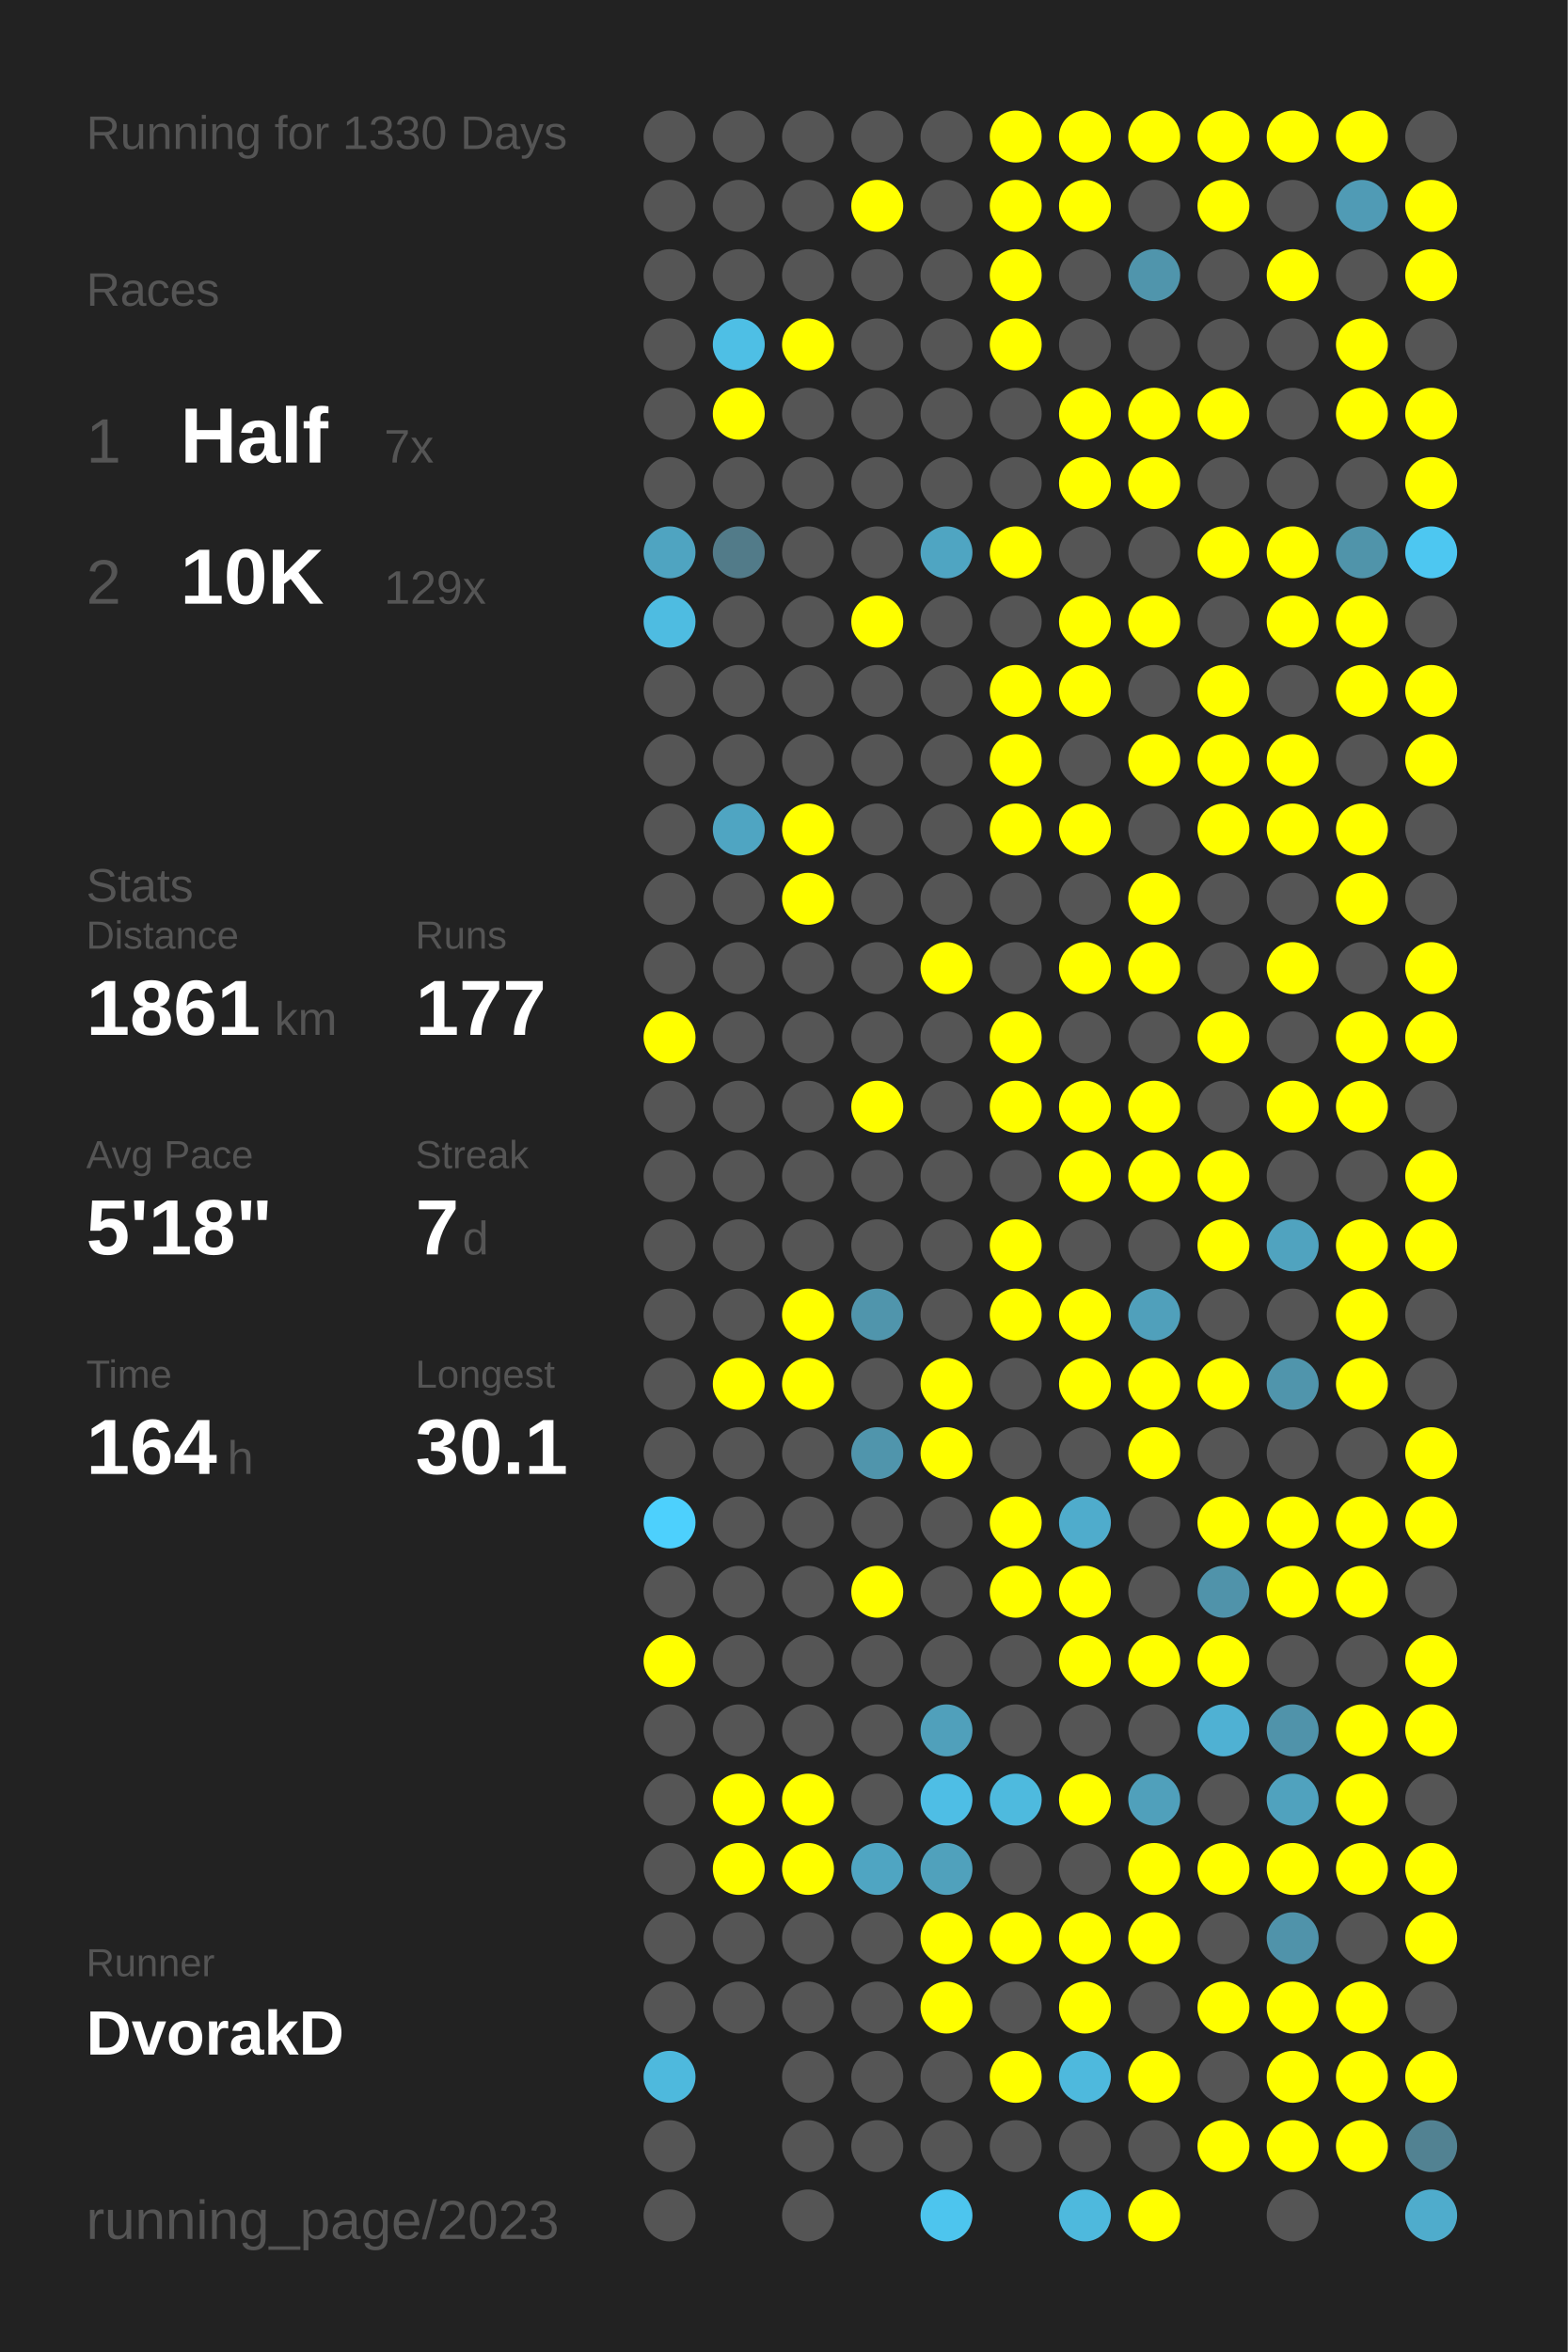
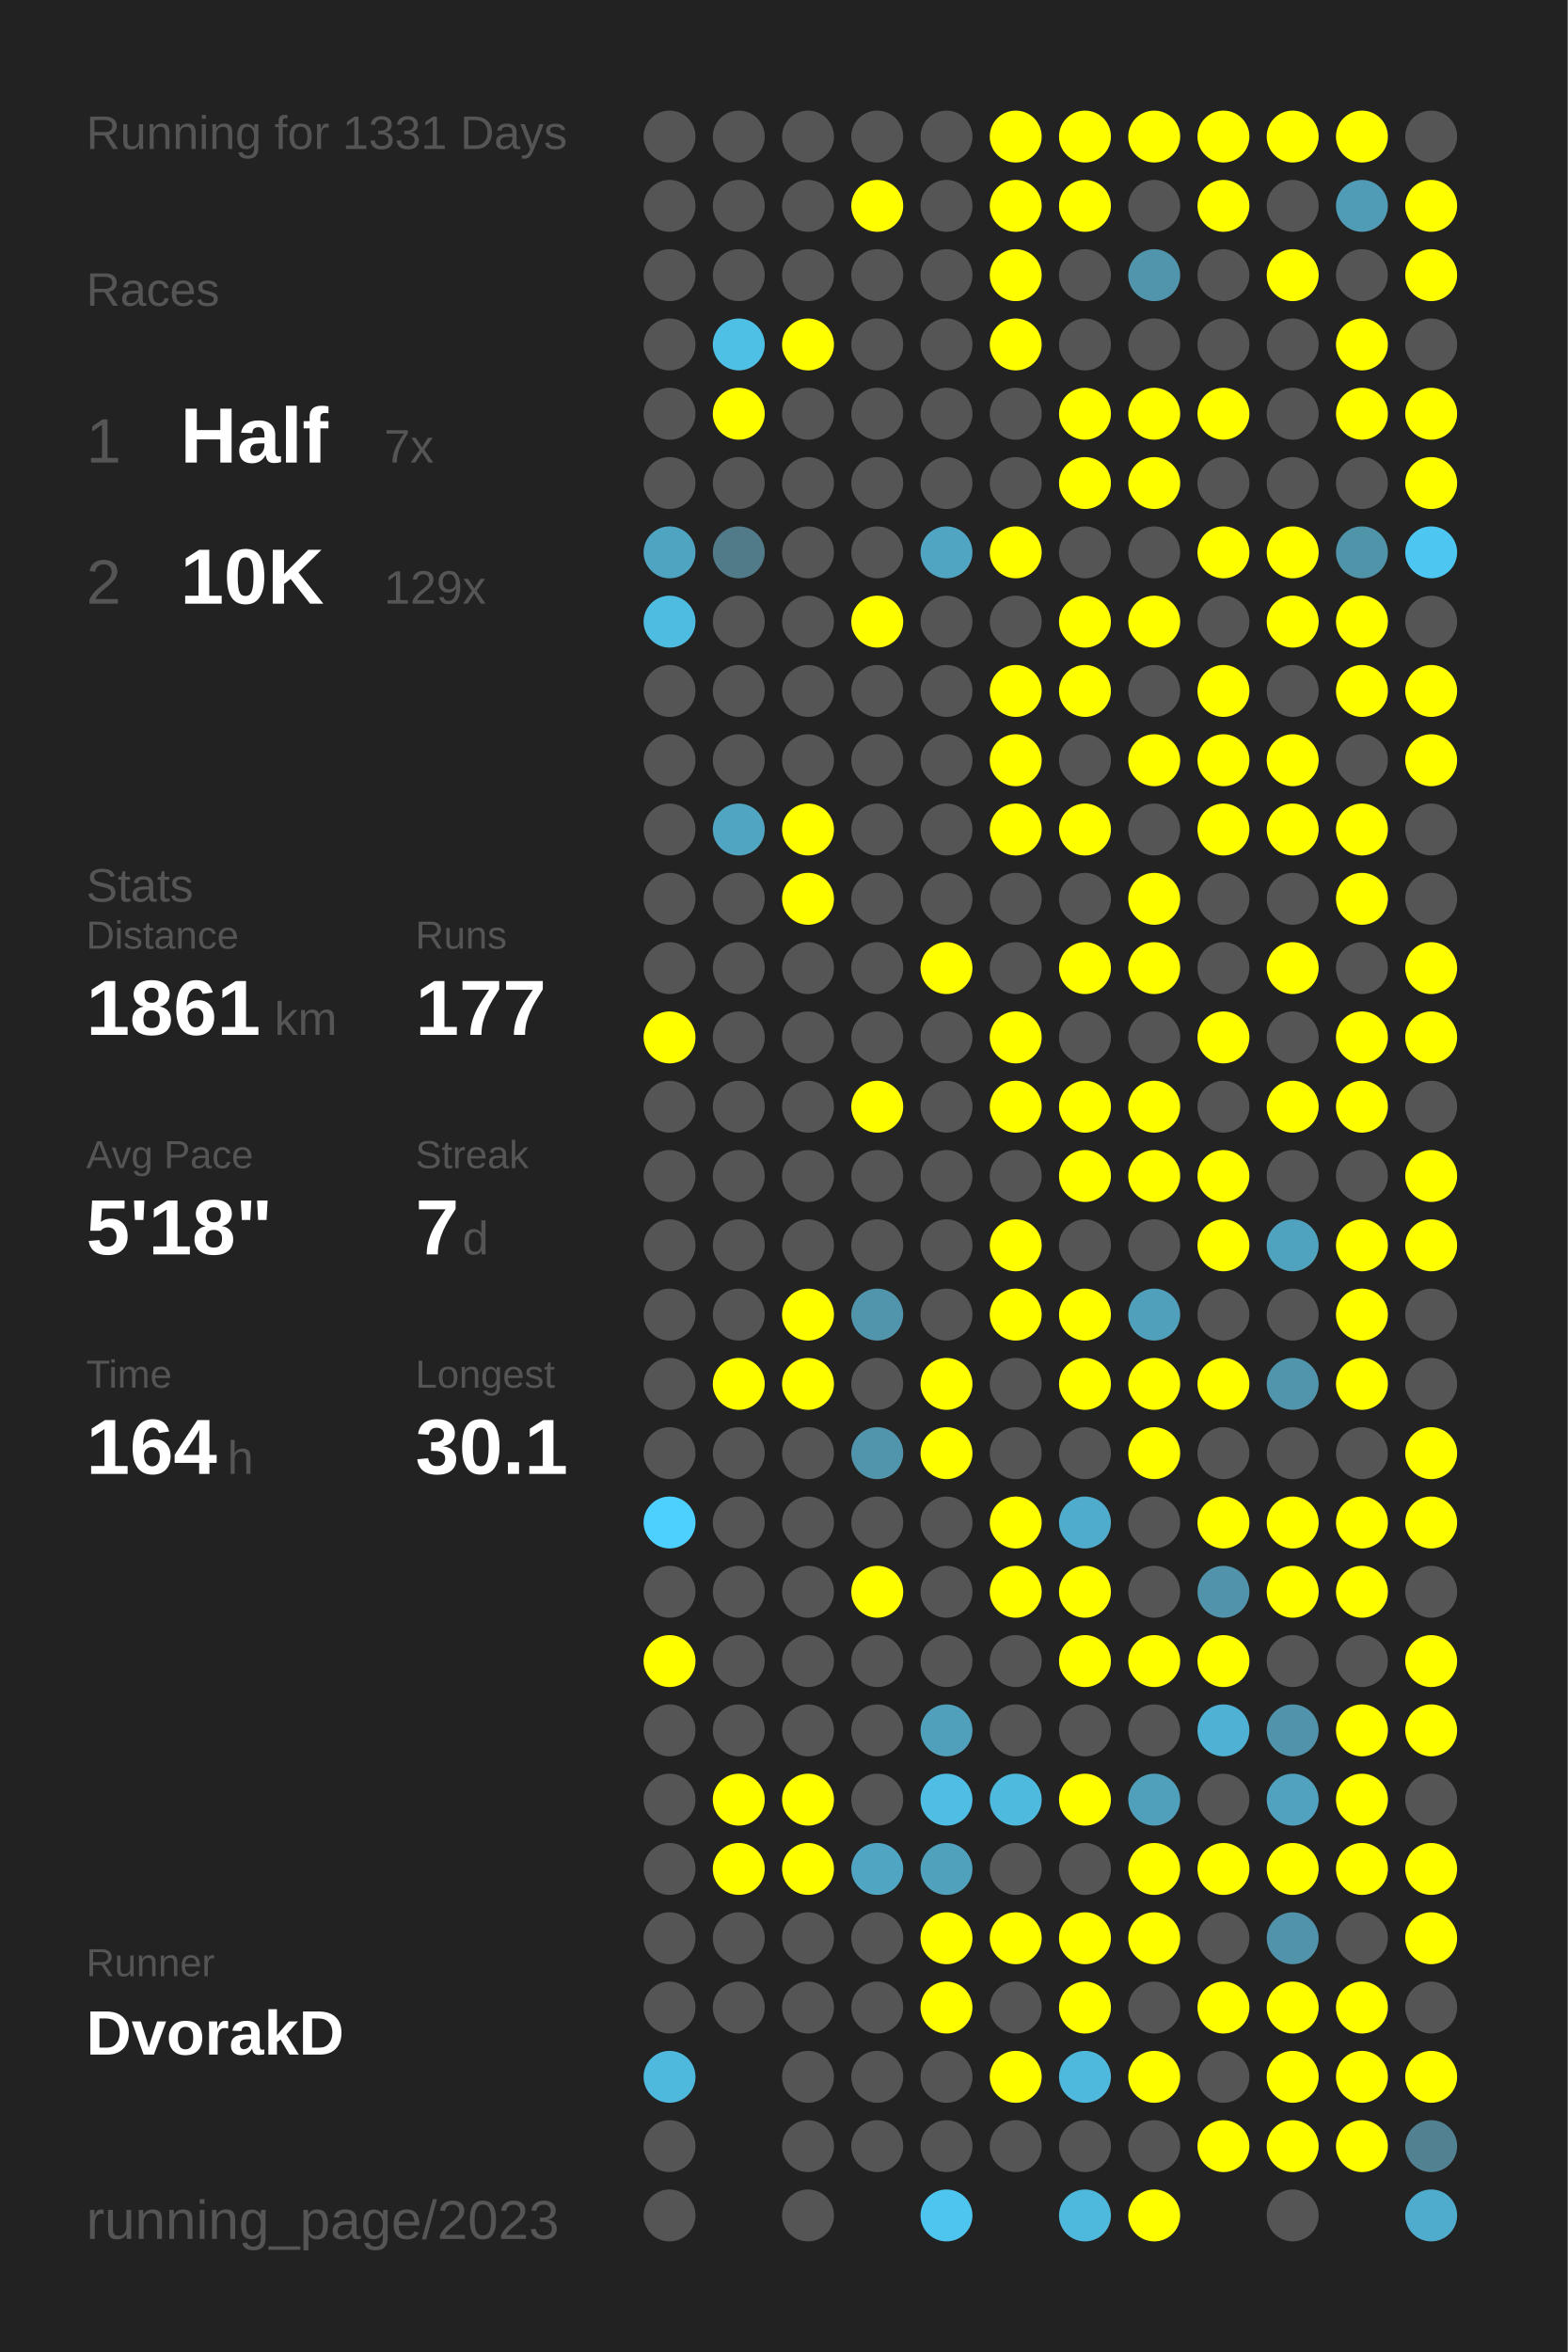
<svg xmlns="http://www.w3.org/2000/svg" baseProfile="full" height="300mm" version="1.1" viewBox="0,0,200,300" width="200mm">
  <defs />
  <rect fill="#222222" height="300" width="200" x="0" y="0" />
-   <text fill="#555555" style="font-size:6px; font-family:Arial;" x="11" y="19">Running for 1330 Days</text>
+   <text fill="#555555" style="font-size:6px; font-family:Arial;" x="11" y="19">Running for 1331 Days</text>
  <text fill="#555555" style="font-size:6px; font-family:Arial;" x="11" y="39">Races</text>
  <text fill="#555555" style="font-size:8px; font-family:Arial;" x="11" y="59">1</text>
  <text fill="#FFFFFF" style="font-size:10px; font-family:Arial; font-weight:bold;" x="23" y="59">Half</text>
  <text fill="#555555" style="font-size:6px; font-family:Arial;" x="49" y="59">7x</text>
  <text fill="#555555" style="font-size:8px; font-family:Arial;" x="11" y="77">2</text>
  <text fill="#FFFFFF" style="font-size:10px; font-family:Arial; font-weight:bold;" x="23" y="77">10K</text>
  <text fill="#555555" style="font-size:6px; font-family:Arial;" x="49" y="77">129x</text>
  <text fill="#555555" style="font-size:6px; font-family:Arial;" x="11" y="115">Stats</text>
  <text fill="#555555" style="font-size:5px; font-family:Arial;" x="11" y="121">Distance</text>
  <text fill="#FFFFFF" style="font-size:10px; font-family:Arial; font-weight:bold;" x="11" y="132">1861</text>
  <text fill="#555555" style="font-size:6px; font-family:Arial;" x="35" y="132">km</text>
  <text fill="#555555" style="font-size:5px; font-family:Arial;" x="53" y="121">Runs</text>
  <text fill="#FFFFFF" style="font-size:10px; font-family:Arial; font-weight:bold;" x="53" y="132">177</text>
  <text fill="#555555" style="font-size:5px; font-family:Arial;" x="11" y="149">Avg Pace</text>
  <text fill="#FFFFFF" style="font-size:10px; font-family:Arial; font-weight:bold;" x="11" y="160">5'18"</text>
  <text fill="#555555" style="font-size:5px; font-family:Arial;" x="53" y="149">Streak</text>
  <text fill="#FFFFFF" style="font-size:10px; font-family:Arial; font-weight:bold;" x="53" y="160">7</text>
  <text fill="#555555" style="font-size:6px; font-family:Arial;" x="59" y="160">d</text>
  <text fill="#555555" style="font-size:5px; font-family:Arial;" x="11" y="177">Time</text>
  <text fill="#FFFFFF" style="font-size:10px; font-family:Arial; font-weight:bold;" x="11" y="188">164</text>
  <text fill="#555555" style="font-size:6px; font-family:Arial;" x="29" y="188">h</text>
  <text fill="#555555" style="font-size:5px; font-family:Arial;" x="53" y="177">Longest</text>
  <text fill="#FFFFFF" style="font-size:10px; font-family:Arial; font-weight:bold;" x="53" y="188">30.1</text>
  <text fill="#555555" style="font-size:5px; font-family:Arial;" x="11" y="252.065">Runner</text>
  <text fill="#FFFFFF" style="font-size:8px; font-family:Arial; font-weight:bold;" x="11" y="262.065">DvorakD</text>
  <text fill="#555555" style="font-size:7px; font-family:Arial;" x="11" y="285.581">running_page/2023</text>
  <circle cx="85.417" cy="17.419" fill="#555555" r="3.312" />
  <circle cx="85.417" cy="26.258" fill="#555555" r="3.312" />
  <circle cx="85.417" cy="35.097" fill="#555555" r="3.312" />
  <circle cx="85.417" cy="43.935" fill="#555555" r="3.312" />
  <circle cx="85.417" cy="52.774" fill="#555555" r="3.312" />
  <circle cx="85.417" cy="61.613" fill="#555555" r="3.312" />
  <circle cx="85.417" cy="70.452" fill="#4fa4c1" r="3.312" />
  <circle cx="85.417" cy="79.29" fill="#4ebce1" r="3.312" />
  <circle cx="85.417" cy="88.129" fill="#555555" r="3.312" />
  <circle cx="85.417" cy="96.968" fill="#555555" r="3.312" />
  <circle cx="85.417" cy="105.806" fill="#555555" r="3.312" />
  <circle cx="85.417" cy="114.645" fill="#555555" r="3.312" />
  <circle cx="85.417" cy="123.484" fill="#555555" r="3.312" />
  <circle cx="85.417" cy="132.323" fill="#FFFF00" r="3.312" />
  <circle cx="85.417" cy="141.161" fill="#555555" r="3.312" />
  <circle cx="85.417" cy="150" fill="#555555" r="3.312" />
  <circle cx="85.417" cy="158.839" fill="#555555" r="3.312" />
  <circle cx="85.417" cy="167.677" fill="#555555" r="3.312" />
  <circle cx="85.417" cy="176.516" fill="#555555" r="3.312" />
  <circle cx="85.417" cy="185.355" fill="#555555" r="3.312" />
  <circle cx="85.417" cy="194.194" fill="#4dd0fd" r="3.312" />
  <circle cx="85.417" cy="203.032" fill="#555555" r="3.312" />
  <circle cx="85.417" cy="211.871" fill="#FFFF00" r="3.312" />
  <circle cx="85.417" cy="220.71" fill="#555555" r="3.312" />
  <circle cx="85.417" cy="229.548" fill="#555555" r="3.312" />
  <circle cx="85.417" cy="238.387" fill="#555555" r="3.312" />
  <circle cx="85.417" cy="247.226" fill="#555555" r="3.312" />
  <circle cx="85.417" cy="256.065" fill="#555555" r="3.312" />
  <circle cx="85.417" cy="264.903" fill="#4eb9dd" r="3.312" />
  <circle cx="85.417" cy="273.742" fill="#555555" r="3.312" />
  <circle cx="85.417" cy="282.581" fill="#555555" r="3.312" />
  <circle cx="94.25" cy="17.419" fill="#555555" r="3.312" />
  <circle cx="94.25" cy="26.258" fill="#555555" r="3.312" />
  <circle cx="94.25" cy="35.097" fill="#555555" r="3.312" />
  <circle cx="94.25" cy="43.935" fill="#4ebfe5" r="3.312" />
  <circle cx="94.25" cy="52.774" fill="#FFFF00" r="3.312" />
  <circle cx="94.25" cy="61.613" fill="#555555" r="3.312" />
  <circle cx="94.25" cy="70.452" fill="#527b89" r="3.312" />
  <circle cx="94.25" cy="79.29" fill="#555555" r="3.312" />
  <circle cx="94.25" cy="88.129" fill="#555555" r="3.312" />
  <circle cx="94.25" cy="96.968" fill="#555555" r="3.312" />
  <circle cx="94.25" cy="105.806" fill="#4fa5c2" r="3.312" />
  <circle cx="94.25" cy="114.645" fill="#555555" r="3.312" />
  <circle cx="94.25" cy="123.484" fill="#555555" r="3.312" />
  <circle cx="94.25" cy="132.323" fill="#555555" r="3.312" />
  <circle cx="94.25" cy="141.161" fill="#555555" r="3.312" />
  <circle cx="94.25" cy="150" fill="#555555" r="3.312" />
  <circle cx="94.25" cy="158.839" fill="#555555" r="3.312" />
  <circle cx="94.25" cy="167.677" fill="#555555" r="3.312" />
  <circle cx="94.25" cy="176.516" fill="#FFFF00" r="3.312" />
  <circle cx="94.25" cy="185.355" fill="#555555" r="3.312" />
  <circle cx="94.25" cy="194.194" fill="#555555" r="3.312" />
  <circle cx="94.25" cy="203.032" fill="#555555" r="3.312" />
  <circle cx="94.25" cy="211.871" fill="#555555" r="3.312" />
  <circle cx="94.25" cy="220.71" fill="#555555" r="3.312" />
  <circle cx="94.25" cy="229.548" fill="#FFFF00" r="3.312" />
  <circle cx="94.25" cy="238.387" fill="#FFFF00" r="3.312" />
  <circle cx="94.25" cy="247.226" fill="#555555" r="3.312" />
  <circle cx="94.25" cy="256.065" fill="#555555" r="3.312" />
  <circle cx="103.083" cy="17.419" fill="#555555" r="3.312" />
  <circle cx="103.083" cy="26.258" fill="#555555" r="3.312" />
  <circle cx="103.083" cy="35.097" fill="#555555" r="3.312" />
  <circle cx="103.083" cy="43.935" fill="#FFFF00" r="3.312" />
  <circle cx="103.083" cy="52.774" fill="#555555" r="3.312" />
  <circle cx="103.083" cy="61.613" fill="#555555" r="3.312" />
  <circle cx="103.083" cy="70.452" fill="#555555" r="3.312" />
  <circle cx="103.083" cy="79.29" fill="#555555" r="3.312" />
  <circle cx="103.083" cy="88.129" fill="#555555" r="3.312" />
  <circle cx="103.083" cy="96.968" fill="#555555" r="3.312" />
  <circle cx="103.083" cy="105.806" fill="#FFFF00" r="3.312" />
  <circle cx="103.083" cy="114.645" fill="#FFFF00" r="3.312" />
  <circle cx="103.083" cy="123.484" fill="#555555" r="3.312" />
  <circle cx="103.083" cy="132.323" fill="#555555" r="3.312" />
  <circle cx="103.083" cy="141.161" fill="#555555" r="3.312" />
  <circle cx="103.083" cy="150" fill="#555555" r="3.312" />
  <circle cx="103.083" cy="158.839" fill="#555555" r="3.312" />
  <circle cx="103.083" cy="167.677" fill="#FFFF00" r="3.312" />
  <circle cx="103.083" cy="176.516" fill="#FFFF00" r="3.312" />
  <circle cx="103.083" cy="185.355" fill="#555555" r="3.312" />
  <circle cx="103.083" cy="194.194" fill="#555555" r="3.312" />
  <circle cx="103.083" cy="203.032" fill="#555555" r="3.312" />
  <circle cx="103.083" cy="211.871" fill="#555555" r="3.312" />
  <circle cx="103.083" cy="220.71" fill="#555555" r="3.312" />
  <circle cx="103.083" cy="229.548" fill="#FFFF00" r="3.312" />
  <circle cx="103.083" cy="238.387" fill="#FFFF00" r="3.312" />
  <circle cx="103.083" cy="247.226" fill="#555555" r="3.312" />
  <circle cx="103.083" cy="256.065" fill="#555555" r="3.312" />
  <circle cx="103.083" cy="264.903" fill="#555555" r="3.312" />
  <circle cx="103.083" cy="273.742" fill="#555555" r="3.312" />
  <circle cx="103.083" cy="282.581" fill="#555555" r="3.312" />
  <circle cx="111.917" cy="17.419" fill="#555555" r="3.312" />
  <circle cx="111.917" cy="26.258" fill="#FFFF00" r="3.312" />
  <circle cx="111.917" cy="35.097" fill="#555555" r="3.312" />
  <circle cx="111.917" cy="43.935" fill="#555555" r="3.312" />
  <circle cx="111.917" cy="52.774" fill="#555555" r="3.312" />
  <circle cx="111.917" cy="61.613" fill="#555555" r="3.312" />
  <circle cx="111.917" cy="70.452" fill="#555555" r="3.312" />
  <circle cx="111.917" cy="79.29" fill="#FFFF00" r="3.312" />
  <circle cx="111.917" cy="88.129" fill="#555555" r="3.312" />
  <circle cx="111.917" cy="96.968" fill="#555555" r="3.312" />
  <circle cx="111.917" cy="105.806" fill="#555555" r="3.312" />
  <circle cx="111.917" cy="114.645" fill="#555555" r="3.312" />
  <circle cx="111.917" cy="123.484" fill="#555555" r="3.312" />
  <circle cx="111.917" cy="132.323" fill="#555555" r="3.312" />
  <circle cx="111.917" cy="141.161" fill="#FFFF00" r="3.312" />
  <circle cx="111.917" cy="150" fill="#555555" r="3.312" />
  <circle cx="111.917" cy="158.839" fill="#555555" r="3.312" />
  <circle cx="111.917" cy="167.677" fill="#5095ac" r="3.312" />
  <circle cx="111.917" cy="176.516" fill="#555555" r="3.312" />
  <circle cx="111.917" cy="185.355" fill="#5095ac" r="3.312" />
  <circle cx="111.917" cy="194.194" fill="#555555" r="3.312" />
  <circle cx="111.917" cy="203.032" fill="#FFFF00" r="3.312" />
  <circle cx="111.917" cy="211.871" fill="#555555" r="3.312" />
  <circle cx="111.917" cy="220.71" fill="#555555" r="3.312" />
  <circle cx="111.917" cy="229.548" fill="#555555" r="3.312" />
  <circle cx="111.917" cy="238.387" fill="#4fa5c2" r="3.312" />
  <circle cx="111.917" cy="247.226" fill="#555555" r="3.312" />
  <circle cx="111.917" cy="256.065" fill="#555555" r="3.312" />
  <circle cx="111.917" cy="264.903" fill="#555555" r="3.312" />
  <circle cx="111.917" cy="273.742" fill="#555555" r="3.312" />
  <circle cx="120.75" cy="17.419" fill="#555555" r="3.312" />
  <circle cx="120.75" cy="26.258" fill="#555555" r="3.312" />
  <circle cx="120.75" cy="35.097" fill="#555555" r="3.312" />
  <circle cx="120.75" cy="43.935" fill="#555555" r="3.312" />
  <circle cx="120.75" cy="52.774" fill="#555555" r="3.312" />
  <circle cx="120.75" cy="61.613" fill="#555555" r="3.312" />
  <circle cx="120.75" cy="70.452" fill="#4fa5c2" r="3.312" />
  <circle cx="120.75" cy="79.29" fill="#555555" r="3.312" />
  <circle cx="120.75" cy="88.129" fill="#555555" r="3.312" />
  <circle cx="120.75" cy="96.968" fill="#555555" r="3.312" />
  <circle cx="120.75" cy="105.806" fill="#555555" r="3.312" />
  <circle cx="120.75" cy="114.645" fill="#555555" r="3.312" />
  <circle cx="120.75" cy="123.484" fill="#FFFF00" r="3.312" />
  <circle cx="120.75" cy="132.323" fill="#555555" r="3.312" />
  <circle cx="120.75" cy="141.161" fill="#555555" r="3.312" />
  <circle cx="120.75" cy="150" fill="#555555" r="3.312" />
  <circle cx="120.75" cy="158.839" fill="#555555" r="3.312" />
  <circle cx="120.75" cy="167.677" fill="#555555" r="3.312" />
  <circle cx="120.75" cy="176.516" fill="#FFFF00" r="3.312" />
  <circle cx="120.75" cy="185.355" fill="#FFFF00" r="3.312" />
  <circle cx="120.75" cy="194.194" fill="#555555" r="3.312" />
  <circle cx="120.75" cy="203.032" fill="#555555" r="3.312" />
  <circle cx="120.75" cy="211.871" fill="#555555" r="3.312" />
  <circle cx="120.75" cy="220.71" fill="#50a0bb" r="3.312" />
  <circle cx="120.75" cy="229.548" fill="#4ebee5" r="3.312" />
  <circle cx="120.75" cy="238.387" fill="#50a1bc" r="3.312" />
  <circle cx="120.75" cy="247.226" fill="#FFFF00" r="3.312" />
  <circle cx="120.75" cy="256.065" fill="#FFFF00" r="3.312" />
  <circle cx="120.75" cy="264.903" fill="#555555" r="3.312" />
  <circle cx="120.75" cy="273.742" fill="#555555" r="3.312" />
  <circle cx="120.75" cy="282.581" fill="#4dc5ee" r="3.312" />
  <circle cx="129.583" cy="17.419" fill="#FFFF00" r="3.312" />
  <circle cx="129.583" cy="26.258" fill="#FFFF00" r="3.312" />
  <circle cx="129.583" cy="35.097" fill="#FFFF00" r="3.312" />
  <circle cx="129.583" cy="43.935" fill="#FFFF00" r="3.312" />
  <circle cx="129.583" cy="52.774" fill="#555555" r="3.312" />
  <circle cx="129.583" cy="61.613" fill="#555555" r="3.312" />
  <circle cx="129.583" cy="70.452" fill="#FFFF00" r="3.312" />
  <circle cx="129.583" cy="79.29" fill="#555555" r="3.312" />
  <circle cx="129.583" cy="88.129" fill="#FFFF00" r="3.312" />
  <circle cx="129.583" cy="96.968" fill="#FFFF00" r="3.312" />
  <circle cx="129.583" cy="105.806" fill="#FFFF00" r="3.312" />
  <circle cx="129.583" cy="114.645" fill="#555555" r="3.312" />
  <circle cx="129.583" cy="123.484" fill="#555555" r="3.312" />
  <circle cx="129.583" cy="132.323" fill="#FFFF00" r="3.312" />
  <circle cx="129.583" cy="141.161" fill="#FFFF00" r="3.312" />
  <circle cx="129.583" cy="150" fill="#555555" r="3.312" />
  <circle cx="129.583" cy="158.839" fill="#FFFF00" r="3.312" />
  <circle cx="129.583" cy="167.677" fill="#FFFF00" r="3.312" />
  <circle cx="129.583" cy="176.516" fill="#555555" r="3.312" />
  <circle cx="129.583" cy="185.355" fill="#555555" r="3.312" />
  <circle cx="129.583" cy="194.194" fill="#FFFF00" r="3.312" />
  <circle cx="129.583" cy="203.032" fill="#FFFF00" r="3.312" />
  <circle cx="129.583" cy="211.871" fill="#555555" r="3.312" />
  <circle cx="129.583" cy="220.71" fill="#555555" r="3.312" />
  <circle cx="129.583" cy="229.548" fill="#4ebade" r="3.312" />
  <circle cx="129.583" cy="238.387" fill="#555555" r="3.312" />
  <circle cx="129.583" cy="247.226" fill="#FFFF00" r="3.312" />
  <circle cx="129.583" cy="256.065" fill="#555555" r="3.312" />
  <circle cx="129.583" cy="264.903" fill="#FFFF00" r="3.312" />
  <circle cx="129.583" cy="273.742" fill="#555555" r="3.312" />
  <circle cx="138.417" cy="17.419" fill="#FFFF00" r="3.312" />
  <circle cx="138.417" cy="26.258" fill="#FFFF00" r="3.312" />
  <circle cx="138.417" cy="35.097" fill="#555555" r="3.312" />
  <circle cx="138.417" cy="43.935" fill="#555555" r="3.312" />
  <circle cx="138.417" cy="52.774" fill="#FFFF00" r="3.312" />
  <circle cx="138.417" cy="61.613" fill="#FFFF00" r="3.312" />
  <circle cx="138.417" cy="70.452" fill="#555555" r="3.312" />
  <circle cx="138.417" cy="79.29" fill="#FFFF00" r="3.312" />
  <circle cx="138.417" cy="88.129" fill="#FFFF00" r="3.312" />
  <circle cx="138.417" cy="96.968" fill="#555555" r="3.312" />
  <circle cx="138.417" cy="105.806" fill="#FFFF00" r="3.312" />
  <circle cx="138.417" cy="114.645" fill="#555555" r="3.312" />
  <circle cx="138.417" cy="123.484" fill="#FFFF00" r="3.312" />
  <circle cx="138.417" cy="132.323" fill="#555555" r="3.312" />
  <circle cx="138.417" cy="141.161" fill="#FFFF00" r="3.312" />
  <circle cx="138.417" cy="150" fill="#FFFF00" r="3.312" />
  <circle cx="138.417" cy="158.839" fill="#555555" r="3.312" />
  <circle cx="138.417" cy="167.677" fill="#FFFF00" r="3.312" />
  <circle cx="138.417" cy="176.516" fill="#FFFF00" r="3.312" />
  <circle cx="138.417" cy="185.355" fill="#555555" r="3.312" />
  <circle cx="138.417" cy="194.194" fill="#4faccc" r="3.312" />
  <circle cx="138.417" cy="203.032" fill="#FFFF00" r="3.312" />
  <circle cx="138.417" cy="211.871" fill="#FFFF00" r="3.312" />
  <circle cx="138.417" cy="220.71" fill="#555555" r="3.312" />
  <circle cx="138.417" cy="229.548" fill="#FFFF00" r="3.312" />
  <circle cx="138.417" cy="238.387" fill="#555555" r="3.312" />
  <circle cx="138.417" cy="247.226" fill="#FFFF00" r="3.312" />
  <circle cx="138.417" cy="256.065" fill="#FFFF00" r="3.312" />
  <circle cx="138.417" cy="264.903" fill="#4eb9dd" r="3.312" />
  <circle cx="138.417" cy="273.742" fill="#555555" r="3.312" />
  <circle cx="138.417" cy="282.581" fill="#4eb9dd" r="3.312" />
  <circle cx="147.25" cy="17.419" fill="#FFFF00" r="3.312" />
  <circle cx="147.25" cy="26.258" fill="#555555" r="3.312" />
  <circle cx="147.25" cy="35.097" fill="#5095ac" r="3.312" />
  <circle cx="147.25" cy="43.935" fill="#555555" r="3.312" />
  <circle cx="147.25" cy="52.774" fill="#FFFF00" r="3.312" />
  <circle cx="147.25" cy="61.613" fill="#FFFF00" r="3.312" />
  <circle cx="147.25" cy="70.452" fill="#555555" r="3.312" />
  <circle cx="147.25" cy="79.29" fill="#FFFF00" r="3.312" />
  <circle cx="147.25" cy="88.129" fill="#555555" r="3.312" />
  <circle cx="147.25" cy="96.968" fill="#FFFF00" r="3.312" />
  <circle cx="147.25" cy="105.806" fill="#555555" r="3.312" />
  <circle cx="147.25" cy="114.645" fill="#FFFF00" r="3.312" />
  <circle cx="147.25" cy="123.484" fill="#FFFF00" r="3.312" />
  <circle cx="147.25" cy="132.323" fill="#555555" r="3.312" />
  <circle cx="147.25" cy="141.161" fill="#FFFF00" r="3.312" />
  <circle cx="147.25" cy="150" fill="#FFFF00" r="3.312" />
  <circle cx="147.25" cy="158.839" fill="#555555" r="3.312" />
  <circle cx="147.25" cy="167.677" fill="#50a0bb" r="3.312" />
  <circle cx="147.25" cy="176.516" fill="#FFFF00" r="3.312" />
  <circle cx="147.25" cy="185.355" fill="#FFFF00" r="3.312" />
  <circle cx="147.25" cy="194.194" fill="#555555" r="3.312" />
  <circle cx="147.25" cy="203.032" fill="#555555" r="3.312" />
  <circle cx="147.25" cy="211.871" fill="#FFFF00" r="3.312" />
  <circle cx="147.25" cy="220.71" fill="#555555" r="3.312" />
  <circle cx="147.25" cy="229.548" fill="#50a0bb" r="3.312" />
  <circle cx="147.25" cy="238.387" fill="#FFFF00" r="3.312" />
  <circle cx="147.25" cy="247.226" fill="#FFFF00" r="3.312" />
  <circle cx="147.25" cy="256.065" fill="#555555" r="3.312" />
  <circle cx="147.25" cy="264.903" fill="#FFFF00" r="3.312" />
  <circle cx="147.25" cy="273.742" fill="#555555" r="3.312" />
  <circle cx="147.25" cy="282.581" fill="#FFFF00" r="3.312" />
  <circle cx="156.083" cy="17.419" fill="#FFFF00" r="3.312" />
  <circle cx="156.083" cy="26.258" fill="#FFFF00" r="3.312" />
  <circle cx="156.083" cy="35.097" fill="#555555" r="3.312" />
  <circle cx="156.083" cy="43.935" fill="#555555" r="3.312" />
  <circle cx="156.083" cy="52.774" fill="#FFFF00" r="3.312" />
  <circle cx="156.083" cy="61.613" fill="#555555" r="3.312" />
  <circle cx="156.083" cy="70.452" fill="#FFFF00" r="3.312" />
  <circle cx="156.083" cy="79.29" fill="#555555" r="3.312" />
  <circle cx="156.083" cy="88.129" fill="#FFFF00" r="3.312" />
  <circle cx="156.083" cy="96.968" fill="#FFFF00" r="3.312" />
  <circle cx="156.083" cy="105.806" fill="#FFFF00" r="3.312" />
  <circle cx="156.083" cy="114.645" fill="#555555" r="3.312" />
  <circle cx="156.083" cy="123.484" fill="#555555" r="3.312" />
  <circle cx="156.083" cy="132.323" fill="#FFFF00" r="3.312" />
  <circle cx="156.083" cy="141.161" fill="#555555" r="3.312" />
  <circle cx="156.083" cy="150" fill="#FFFF00" r="3.312" />
  <circle cx="156.083" cy="158.839" fill="#FFFF00" r="3.312" />
  <circle cx="156.083" cy="167.677" fill="#555555" r="3.312" />
  <circle cx="156.083" cy="176.516" fill="#FFFF00" r="3.312" />
  <circle cx="156.083" cy="185.355" fill="#555555" r="3.312" />
  <circle cx="156.083" cy="194.194" fill="#FFFF00" r="3.312" />
  <circle cx="156.083" cy="203.032" fill="#5093aa" r="3.312" />
  <circle cx="156.083" cy="211.871" fill="#FFFF00" r="3.312" />
  <circle cx="156.083" cy="220.71" fill="#4fb1d3" r="3.312" />
  <circle cx="156.083" cy="229.548" fill="#555555" r="3.312" />
  <circle cx="156.083" cy="238.387" fill="#FFFF00" r="3.312" />
  <circle cx="156.083" cy="247.226" fill="#555555" r="3.312" />
  <circle cx="156.083" cy="256.065" fill="#FFFF00" r="3.312" />
  <circle cx="156.083" cy="264.903" fill="#555555" r="3.312" />
  <circle cx="156.083" cy="273.742" fill="#FFFF00" r="3.312" />
  <circle cx="164.917" cy="17.419" fill="#FFFF00" r="3.312" />
  <circle cx="164.917" cy="26.258" fill="#555555" r="3.312" />
  <circle cx="164.917" cy="35.097" fill="#FFFF00" r="3.312" />
  <circle cx="164.917" cy="43.935" fill="#555555" r="3.312" />
  <circle cx="164.917" cy="52.774" fill="#555555" r="3.312" />
  <circle cx="164.917" cy="61.613" fill="#555555" r="3.312" />
  <circle cx="164.917" cy="70.452" fill="#FFFF00" r="3.312" />
  <circle cx="164.917" cy="79.29" fill="#FFFF00" r="3.312" />
  <circle cx="164.917" cy="88.129" fill="#555555" r="3.312" />
  <circle cx="164.917" cy="96.968" fill="#FFFF00" r="3.312" />
  <circle cx="164.917" cy="105.806" fill="#FFFF00" r="3.312" />
  <circle cx="164.917" cy="114.645" fill="#555555" r="3.312" />
  <circle cx="164.917" cy="123.484" fill="#FFFF00" r="3.312" />
  <circle cx="164.917" cy="132.323" fill="#555555" r="3.312" />
  <circle cx="164.917" cy="141.161" fill="#FFFF00" r="3.312" />
  <circle cx="164.917" cy="150" fill="#555555" r="3.312" />
  <circle cx="164.917" cy="158.839" fill="#50a3bf" r="3.312" />
  <circle cx="164.917" cy="167.677" fill="#555555" r="3.312" />
  <circle cx="164.917" cy="176.516" fill="#5095ac" r="3.312" />
  <circle cx="164.917" cy="185.355" fill="#555555" r="3.312" />
  <circle cx="164.917" cy="194.194" fill="#FFFF00" r="3.312" />
  <circle cx="164.917" cy="203.032" fill="#FFFF00" r="3.312" />
  <circle cx="164.917" cy="211.871" fill="#555555" r="3.312" />
  <circle cx="164.917" cy="220.71" fill="#5093aa" r="3.312" />
  <circle cx="164.917" cy="229.548" fill="#50a2be" r="3.312" />
  <circle cx="164.917" cy="238.387" fill="#FFFF00" r="3.312" />
  <circle cx="164.917" cy="247.226" fill="#5093aa" r="3.312" />
  <circle cx="164.917" cy="256.065" fill="#FFFF00" r="3.312" />
  <circle cx="164.917" cy="264.903" fill="#FFFF00" r="3.312" />
  <circle cx="164.917" cy="273.742" fill="#FFFF00" r="3.312" />
  <circle cx="164.917" cy="282.581" fill="#555555" r="3.312" />
  <circle cx="173.75" cy="17.419" fill="#FFFF00" r="3.312" />
  <circle cx="173.75" cy="26.258" fill="#509bb5" r="3.312" />
  <circle cx="173.75" cy="35.097" fill="#555555" r="3.312" />
  <circle cx="173.75" cy="43.935" fill="#FFFF00" r="3.312" />
  <circle cx="173.75" cy="52.774" fill="#FFFF00" r="3.312" />
  <circle cx="173.75" cy="61.613" fill="#555555" r="3.312" />
  <circle cx="173.75" cy="70.452" fill="#5094aa" r="3.312" />
  <circle cx="173.75" cy="79.29" fill="#FFFF00" r="3.312" />
  <circle cx="173.75" cy="88.129" fill="#FFFF00" r="3.312" />
  <circle cx="173.75" cy="96.968" fill="#555555" r="3.312" />
  <circle cx="173.75" cy="105.806" fill="#FFFF00" r="3.312" />
  <circle cx="173.75" cy="114.645" fill="#FFFF00" r="3.312" />
  <circle cx="173.75" cy="123.484" fill="#555555" r="3.312" />
  <circle cx="173.75" cy="132.323" fill="#FFFF00" r="3.312" />
  <circle cx="173.75" cy="141.161" fill="#FFFF00" r="3.312" />
  <circle cx="173.75" cy="150" fill="#555555" r="3.312" />
  <circle cx="173.75" cy="158.839" fill="#FFFF00" r="3.312" />
  <circle cx="173.75" cy="167.677" fill="#FFFF00" r="3.312" />
  <circle cx="173.75" cy="176.516" fill="#FFFF00" r="3.312" />
  <circle cx="173.75" cy="185.355" fill="#555555" r="3.312" />
  <circle cx="173.75" cy="194.194" fill="#FFFF00" r="3.312" />
  <circle cx="173.75" cy="203.032" fill="#FFFF00" r="3.312" />
  <circle cx="173.75" cy="211.871" fill="#555555" r="3.312" />
  <circle cx="173.75" cy="220.71" fill="#FFFF00" r="3.312" />
  <circle cx="173.75" cy="229.548" fill="#FFFF00" r="3.312" />
  <circle cx="173.75" cy="238.387" fill="#FFFF00" r="3.312" />
  <circle cx="173.75" cy="247.226" fill="#555555" r="3.312" />
  <circle cx="173.75" cy="256.065" fill="#FFFF00" r="3.312" />
  <circle cx="173.75" cy="264.903" fill="#FFFF00" r="3.312" />
  <circle cx="173.75" cy="273.742" fill="#FFFF00" r="3.312" />
  <circle cx="182.583" cy="17.419" fill="#555555" r="3.312" />
  <circle cx="182.583" cy="26.258" fill="#FFFF00" r="3.312" />
  <circle cx="182.583" cy="35.097" fill="#FFFF00" r="3.312" />
  <circle cx="182.583" cy="43.935" fill="#555555" r="3.312" />
  <circle cx="182.583" cy="52.774" fill="#FFFF00" r="3.312" />
  <circle cx="182.583" cy="61.613" fill="#FFFF00" r="3.312" />
  <circle cx="182.583" cy="70.452" fill="#4dc7f1" r="3.312" />
  <circle cx="182.583" cy="79.29" fill="#555555" r="3.312" />
  <circle cx="182.583" cy="88.129" fill="#FFFF00" r="3.312" />
  <circle cx="182.583" cy="96.968" fill="#FFFF00" r="3.312" />
  <circle cx="182.583" cy="105.806" fill="#555555" r="3.312" />
  <circle cx="182.583" cy="114.645" fill="#555555" r="3.312" />
  <circle cx="182.583" cy="123.484" fill="#FFFF00" r="3.312" />
  <circle cx="182.583" cy="132.323" fill="#FFFF00" r="3.312" />
  <circle cx="182.583" cy="141.161" fill="#555555" r="3.312" />
  <circle cx="182.583" cy="150" fill="#FFFF00" r="3.312" />
  <circle cx="182.583" cy="158.839" fill="#FFFF00" r="3.312" />
  <circle cx="182.583" cy="167.677" fill="#555555" r="3.312" />
  <circle cx="182.583" cy="176.516" fill="#555555" r="3.312" />
  <circle cx="182.583" cy="185.355" fill="#FFFF00" r="3.312" />
  <circle cx="182.583" cy="194.194" fill="#FFFF00" r="3.312" />
  <circle cx="182.583" cy="203.032" fill="#555555" r="3.312" />
  <circle cx="182.583" cy="211.871" fill="#FFFF00" r="3.312" />
  <circle cx="182.583" cy="220.71" fill="#FFFF00" r="3.312" />
  <circle cx="182.583" cy="229.548" fill="#555555" r="3.312" />
  <circle cx="182.583" cy="238.387" fill="#FFFF00" r="3.312" />
  <circle cx="182.583" cy="247.226" fill="#FFFF00" r="3.312" />
  <circle cx="182.583" cy="256.065" fill="#555555" r="3.312" />
  <circle cx="182.583" cy="264.903" fill="#FFFF00" r="3.312" />
  <circle cx="182.583" cy="273.742" fill="#528292" r="3.312" />
  <circle cx="182.583" cy="282.581" fill="#4faccc" r="3.312" />
</svg>
